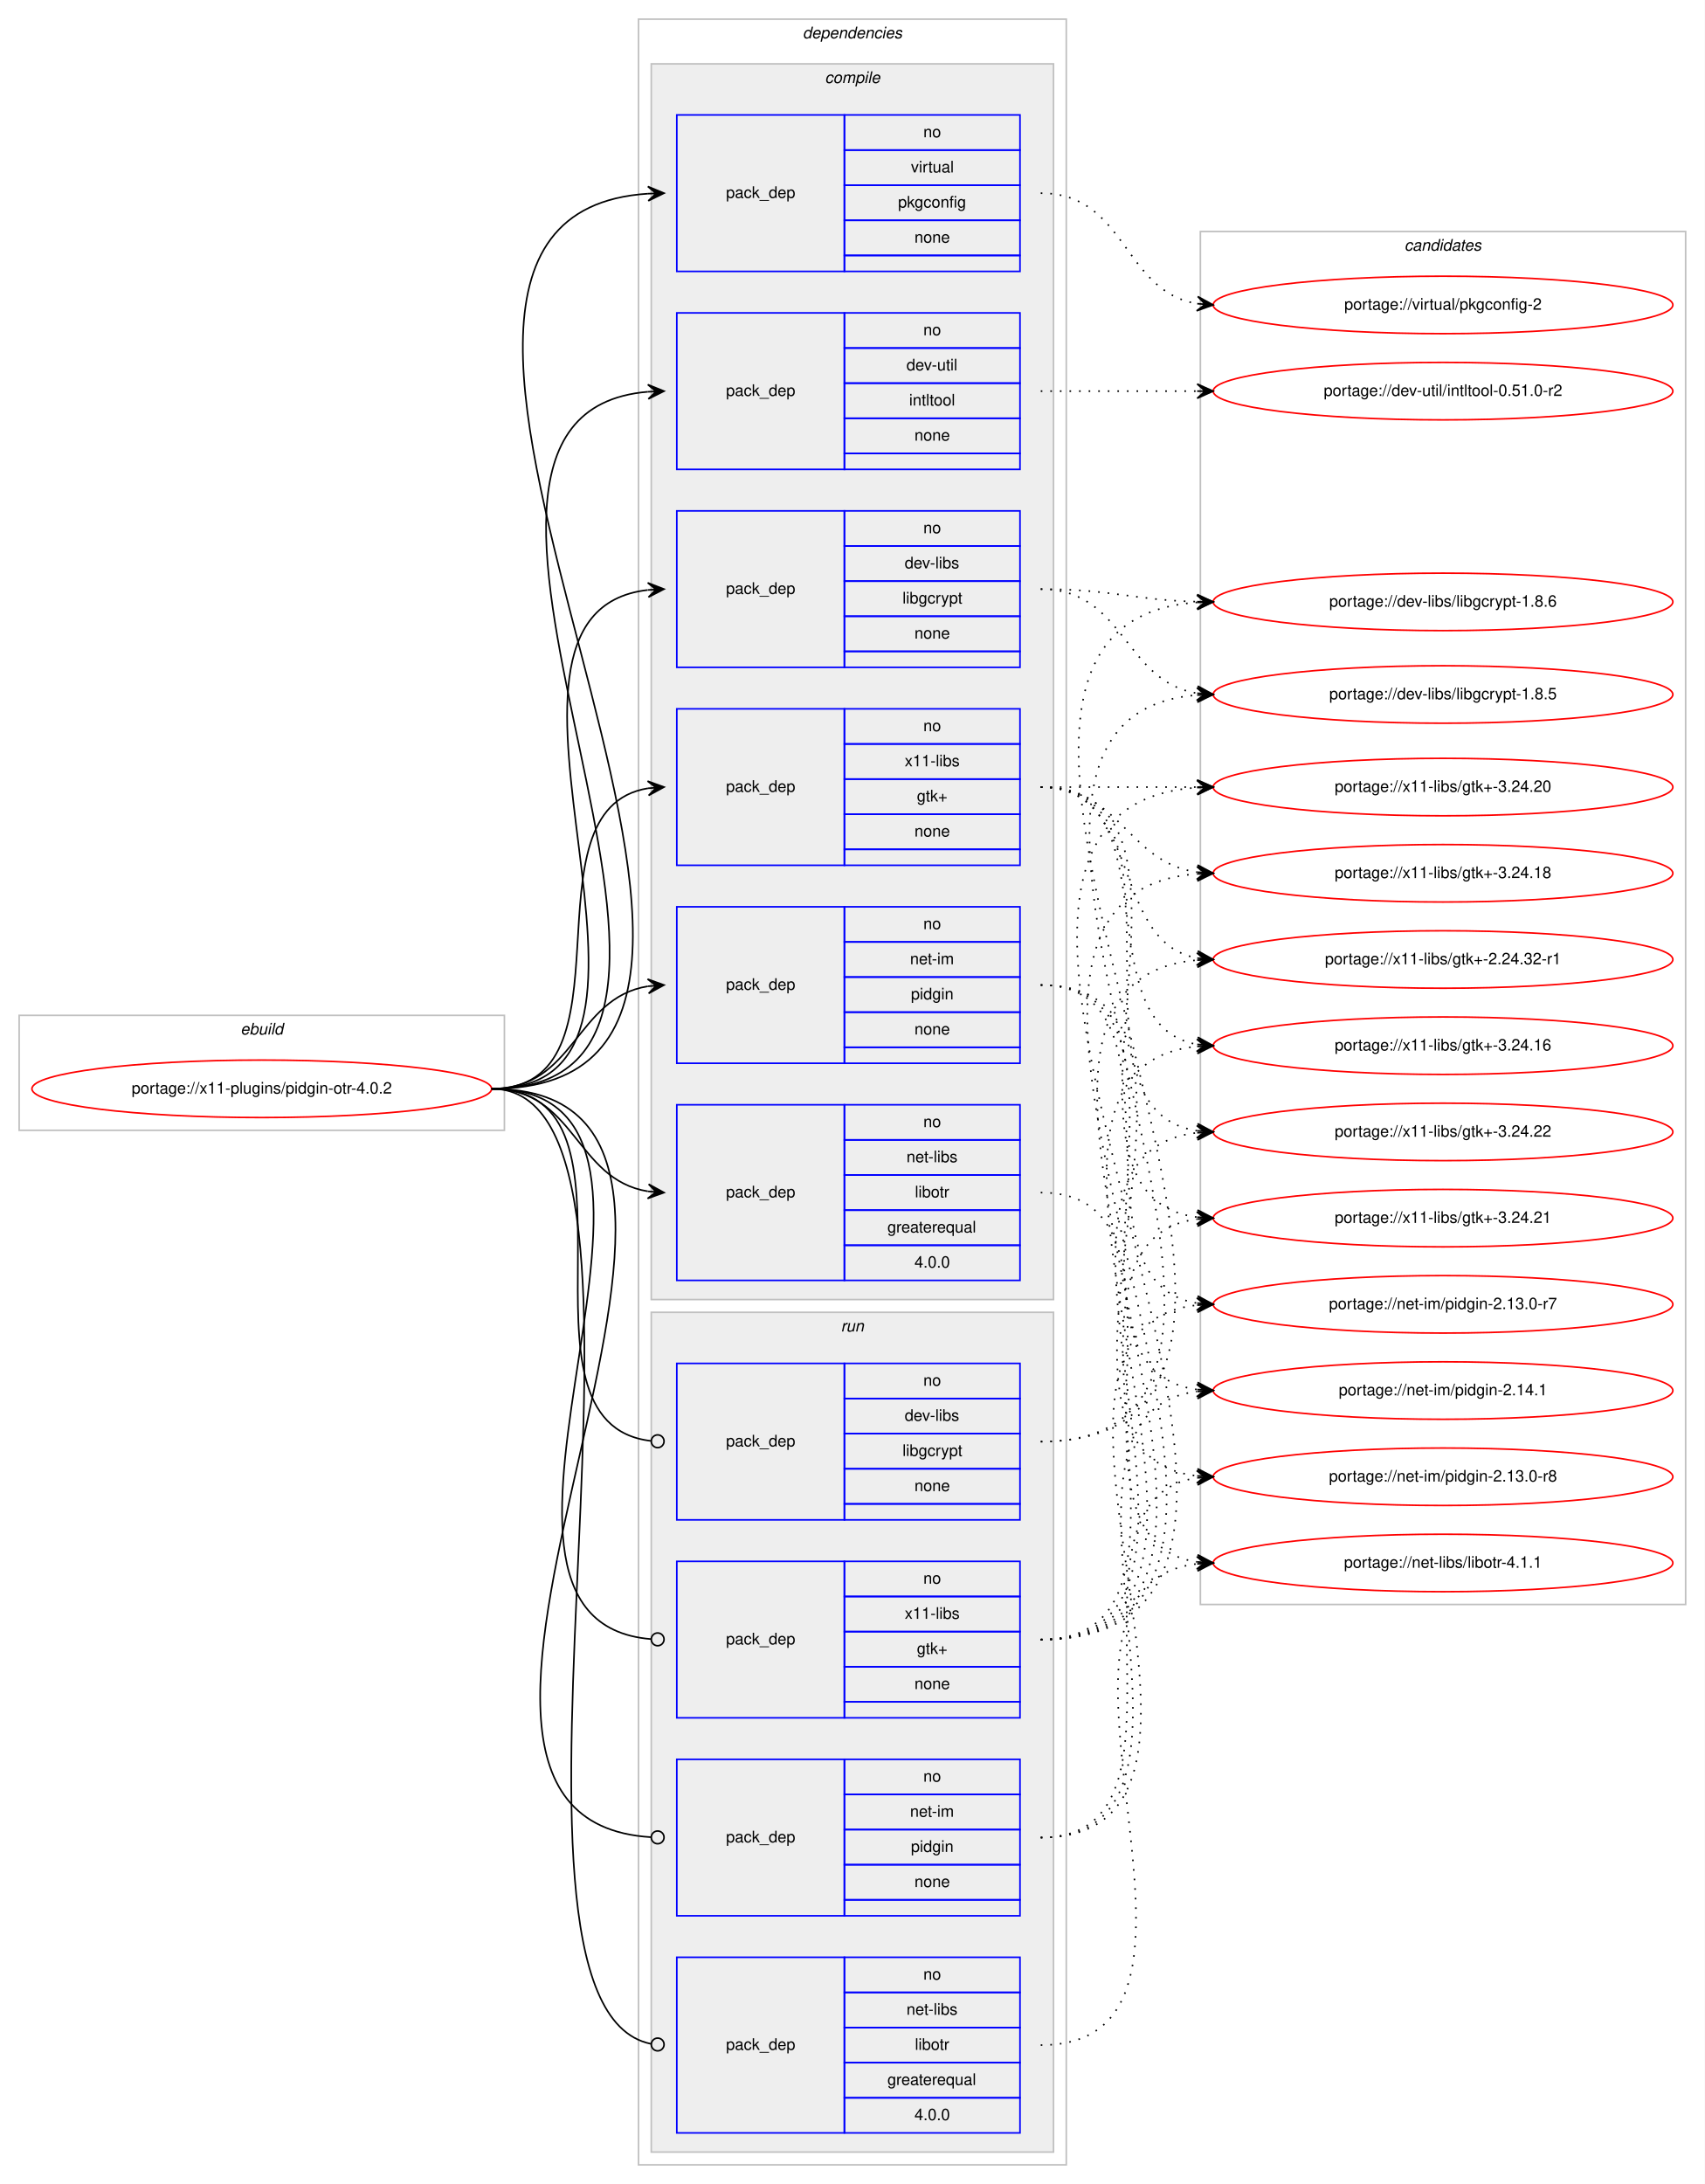
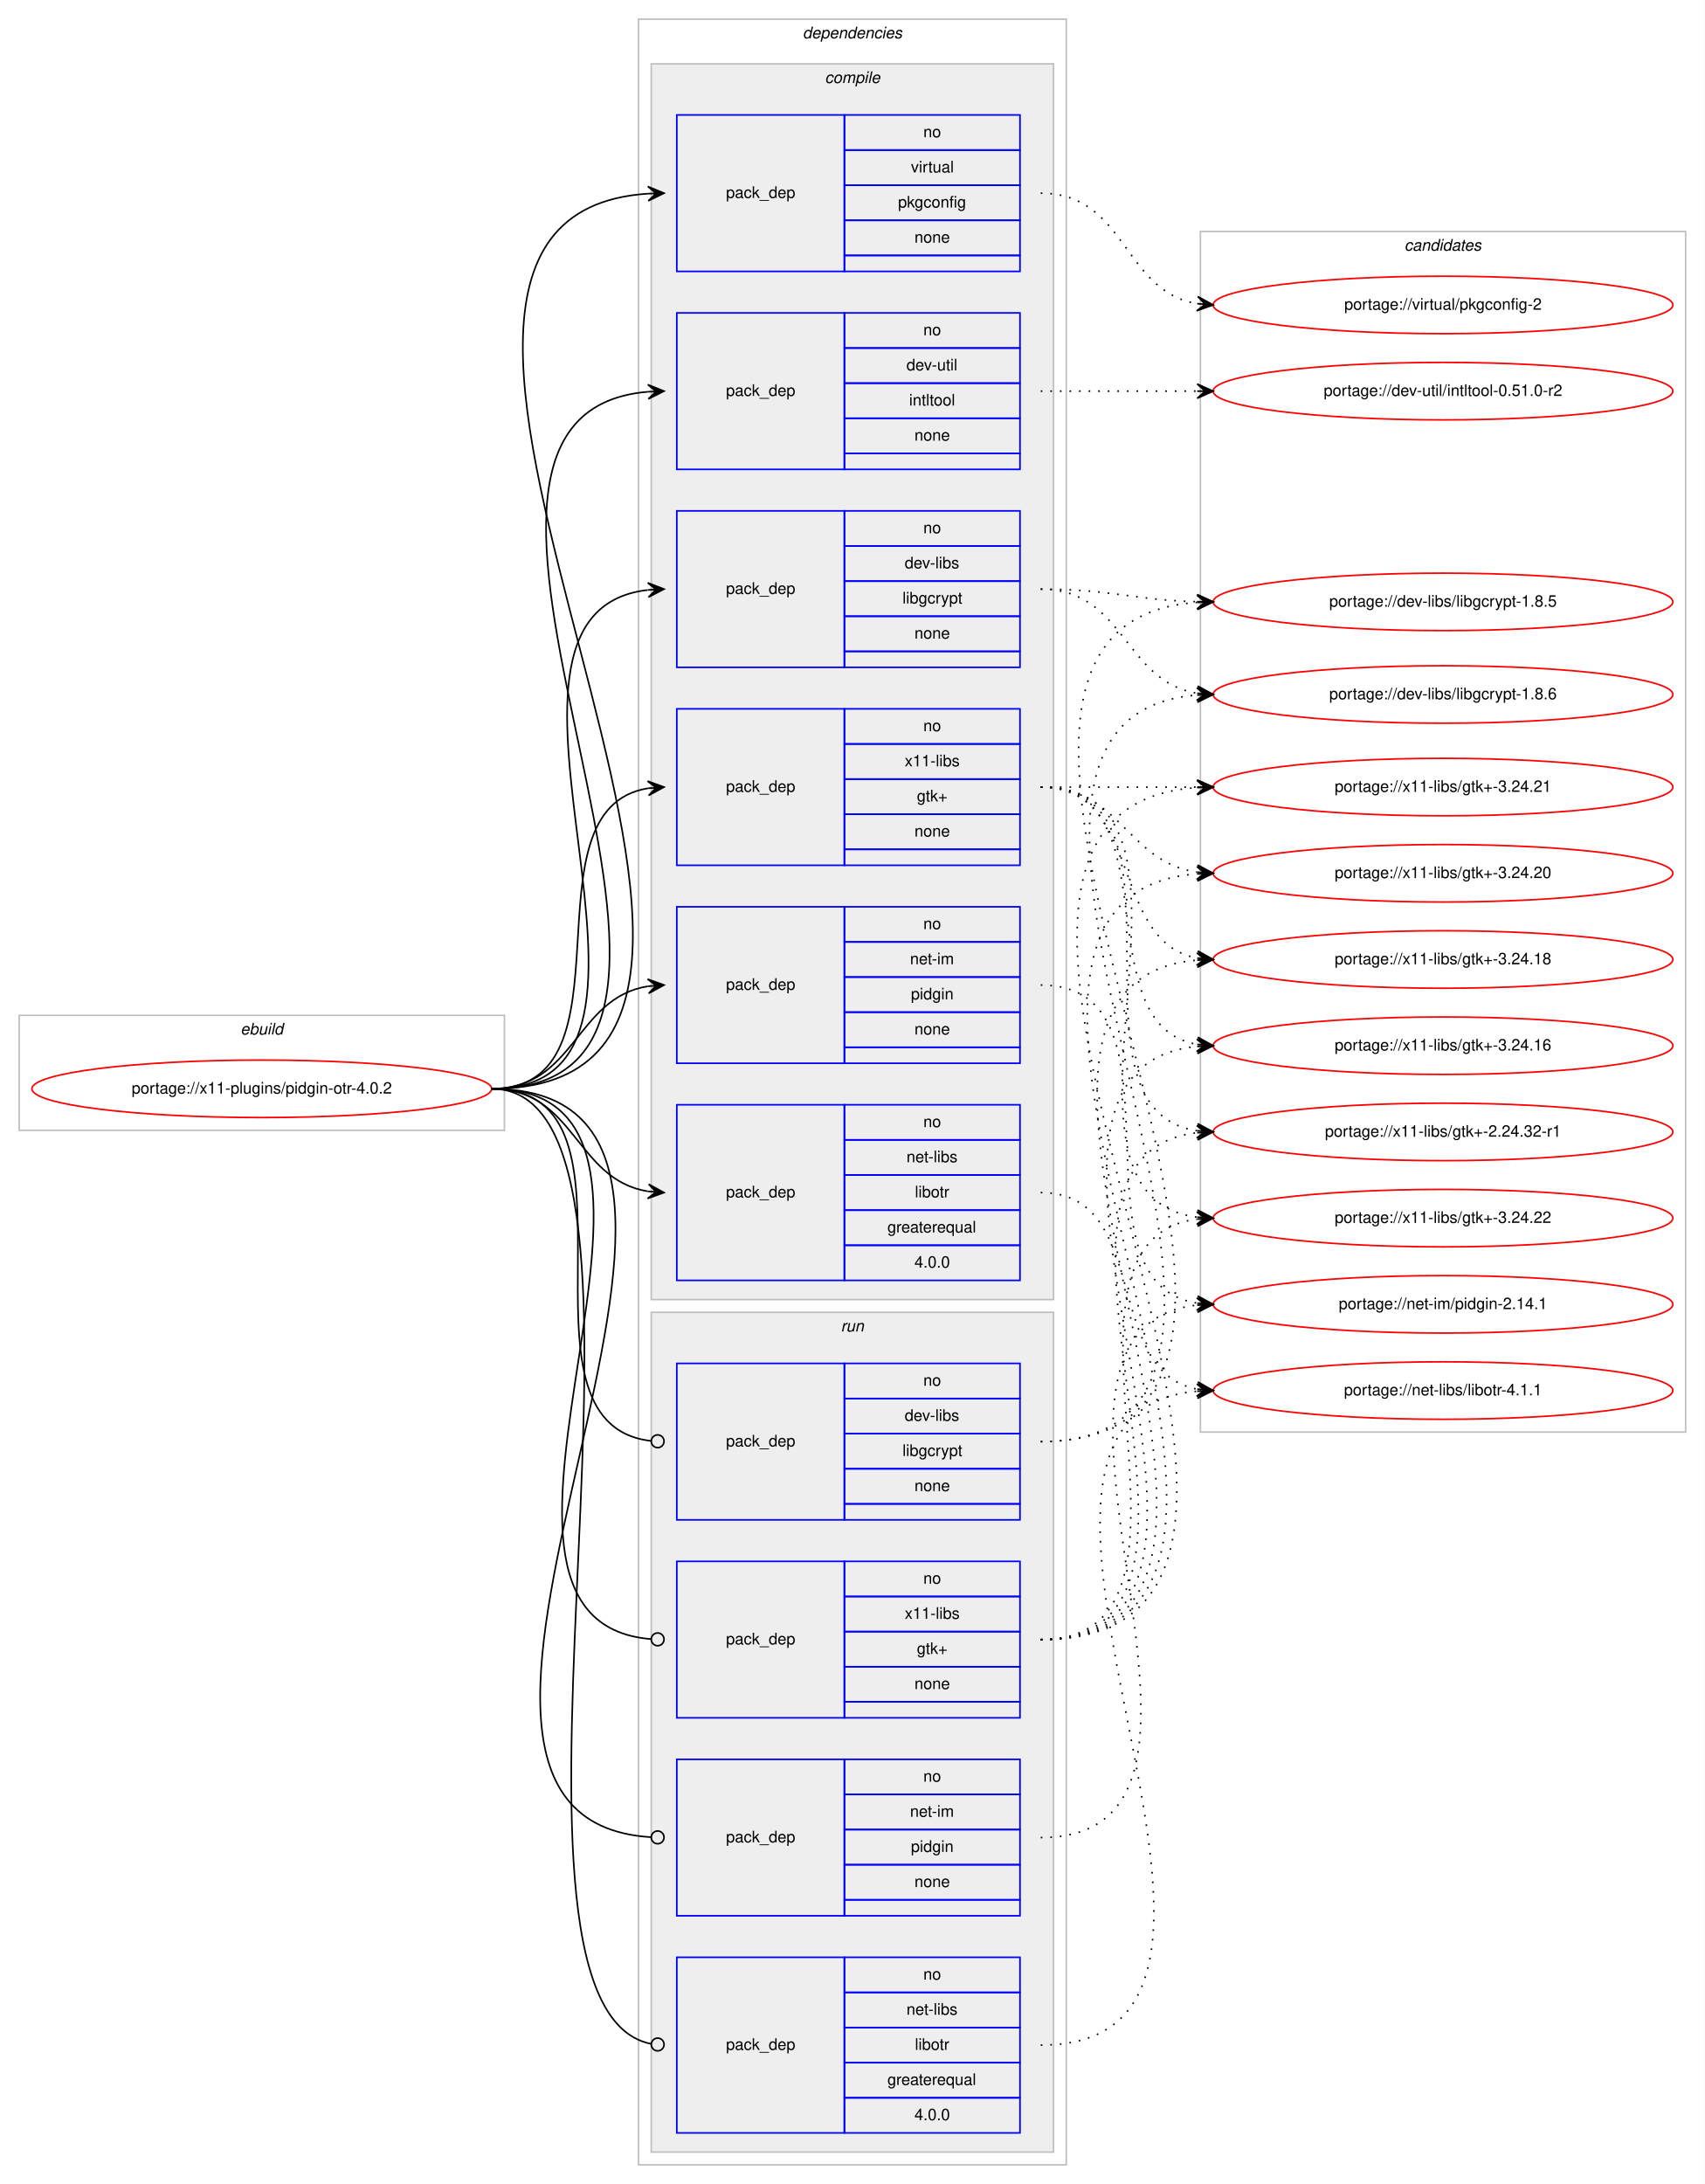
<svg xmlns="http://www.w3.org/2000/svg" xmlns:xlink="http://www.w3.org/1999/xlink" width="1068pt" height="1368pt" viewBox="0.00 0.00 1068.00 1368.00">
  <g id="graph0" class="graph" transform="scale(1 1) rotate(0) translate(4 1364)">
    <polygon fill="#ffffff" stroke="transparent" points="-4,4 -4,-1364 1064,-1364 1064,4 -4,4" />
    <g id="clust1" class="cluster">
      <polygon fill="none" stroke="#c0c0c0" points="8,-656 8,-728 312,-728 312,-656 8,-656" />
      <text text-anchor="start" x="146.663" y="-716" font-family="Helvetica,sans-Serif" font-style="italic" font-size="10.00" fill="#000000">ebuild</text>
    </g>
    <g id="clust2" class="cluster">
      <polygon fill="none" stroke="#c0c0c0" points="396,-8 396,-1352 664,-1352 664,-8 396,-8" />
      <text text-anchor="start" x="498.875" y="-1340" font-family="Helvetica,sans-Serif" font-style="italic" font-size="10.00" fill="#000000">dependencies</text>
    </g>
    <g id="clust3" class="cluster">
      <polygon fill="#eeeeee" stroke="#c0c0c0" points="404,-550 404,-1324 656,-1324 656,-550 404,-550" />
      <text text-anchor="start" x="512.778" y="-1312" font-family="Helvetica,sans-Serif" font-style="italic" font-size="10.00" fill="#000000">compile</text>
    </g>
    <g id="clust11" class="cluster">
      <polygon fill="#eeeeee" stroke="#c0c0c0" points="404,-16 404,-542 656,-542 656,-16 404,-16" />
      <text text-anchor="start" x="522.777" y="-530" font-family="Helvetica,sans-Serif" font-style="italic" font-size="10.00" fill="#000000">run</text>
    </g>
    <g id="clust16" class="cluster">
-       <polygon fill="none" stroke="#c0c0c0" points="748,-359 748,-1219 1052,-1219 1052,-359 748,-359" />
+       <polygon fill="none" stroke="#c0c0c0" points="748,-467 748,-1219 1052,-1219 1052,-467 748,-467" />
      <text text-anchor="start" x="875.824" y="-1207" font-family="Helvetica,sans-Serif" font-style="italic" font-size="10.00" fill="#000000">candidates</text>
    </g>
    <g id="node1" class="node">
      <g id="a_node1">
        <a xlink:href="../x11-plugins/pidgin-otr-4.0.2.svg" xlink:title="portage://x11-plugins/pidgin-otr-4.0.2">
          <ellipse fill="none" stroke="#ff0000" cx="160" cy="-682" rx="144" ry="18" />
          <text text-anchor="middle" x="160" y="-679" font-family="Helvetica,sans-Serif" font-size="10.00" fill="#000000">portage://x11-plugins/pidgin-otr-4.0.2</text>
        </a>
      </g>
    </g>
    <g id="node2" class="node">
      <polygon fill="none" stroke="#0000ff" points="420,-946 420,-1044 525,-1044 525,-946 420,-946" />
      <text text-anchor="start" x="450.823" y="-992" font-family="Helvetica,sans-Serif" font-size="10.00" fill="#000000">pack_dep</text>
      <polygon fill="none" stroke="#0000ff" points="525,-1022 525,-1044 635,-1044 635,-1022 525,-1022" />
      <text text-anchor="start" x="574.441" y="-1030" font-family="Helvetica,sans-Serif" font-size="10.00" fill="#000000">no</text>
      <polygon fill="none" stroke="#0000ff" points="525,-1000 525,-1022 635,-1022 635,-1000 525,-1000" />
      <text text-anchor="start" x="562.778" y="-1008" font-family="Helvetica,sans-Serif" font-size="10.00" fill="#000000">dev-libs</text>
      <polygon fill="none" stroke="#0000ff" points="525,-978 525,-1000 635,-1000 635,-978 525,-978" />
      <text text-anchor="start" x="561.389" y="-986" font-family="Helvetica,sans-Serif" font-size="10.00" fill="#000000">libgcrypt</text>
      <polygon fill="none" stroke="#0000ff" points="525,-956 525,-978 635,-978 635,-956 525,-956" />
      <text text-anchor="start" x="568.882" y="-964" font-family="Helvetica,sans-Serif" font-size="10.00" fill="#000000">none</text>
      <polygon fill="none" stroke="#0000ff" points="525,-946 525,-956 635,-956 635,-946 525,-946" />
    </g>
    <g id="edge1" class="edge">
      <path fill="none" stroke="#000000" d="M304,-682C447.567,-682 273.739,-979.903 401.808,-994.449" />
      <polygon fill="#000000" stroke="#000000" points="412,-995 401.772,-998.954 407.007,-994.73 402.015,-994.461 402.015,-994.461 402.015,-994.461 407.007,-994.73 402.257,-989.967 412,-995 412,-995" />
    </g>
    <g id="node3" class="node">
      <polygon fill="none" stroke="#0000ff" points="420,-1070 420,-1168 525,-1168 525,-1070 420,-1070" />
      <text text-anchor="start" x="450.823" y="-1116" font-family="Helvetica,sans-Serif" font-size="10.00" fill="#000000">pack_dep</text>
      <polygon fill="none" stroke="#0000ff" points="525,-1146 525,-1168 635,-1168 635,-1146 525,-1146" />
      <text text-anchor="start" x="574.441" y="-1154" font-family="Helvetica,sans-Serif" font-size="10.00" fill="#000000">no</text>
      <polygon fill="none" stroke="#0000ff" points="525,-1124 525,-1146 635,-1146 635,-1124 525,-1124" />
      <text text-anchor="start" x="563.889" y="-1132" font-family="Helvetica,sans-Serif" font-size="10.00" fill="#000000">dev-util</text>
      <polygon fill="none" stroke="#0000ff" points="525,-1102 525,-1124 635,-1124 635,-1102 525,-1102" />
      <text text-anchor="start" x="565.554" y="-1110" font-family="Helvetica,sans-Serif" font-size="10.00" fill="#000000">intltool</text>
      <polygon fill="none" stroke="#0000ff" points="525,-1080 525,-1102 635,-1102 635,-1080 525,-1080" />
      <text text-anchor="start" x="568.882" y="-1088" font-family="Helvetica,sans-Serif" font-size="10.00" fill="#000000">none</text>
      <polygon fill="none" stroke="#0000ff" points="525,-1070 525,-1080 635,-1080 635,-1070 525,-1070" />
    </g>
    <g id="edge2" class="edge">
      <path fill="none" stroke="#000000" d="M304,-682C500.549,-682 222.053,-1103.772 401.901,-1118.6" />
      <polygon fill="#000000" stroke="#000000" points="412,-1119 401.83,-1123.1 407.004,-1118.802 402.008,-1118.604 402.008,-1118.604 402.008,-1118.604 407.004,-1118.802 402.186,-1114.107 412,-1119 412,-1119" />
    </g>
    <g id="node4" class="node">
      <polygon fill="none" stroke="#0000ff" points="420,-698 420,-796 525,-796 525,-698 420,-698" />
      <text text-anchor="start" x="450.823" y="-744" font-family="Helvetica,sans-Serif" font-size="10.00" fill="#000000">pack_dep</text>
      <polygon fill="none" stroke="#0000ff" points="525,-774 525,-796 635,-796 635,-774 525,-774" />
      <text text-anchor="start" x="574.441" y="-782" font-family="Helvetica,sans-Serif" font-size="10.00" fill="#000000">no</text>
      <polygon fill="none" stroke="#0000ff" points="525,-752 525,-774 635,-774 635,-752 525,-752" />
      <text text-anchor="start" x="566.113" y="-760" font-family="Helvetica,sans-Serif" font-size="10.00" fill="#000000">net-im</text>
      <polygon fill="none" stroke="#0000ff" points="525,-730 525,-752 635,-752 635,-730 525,-730" />
      <text text-anchor="start" x="566.663" y="-738" font-family="Helvetica,sans-Serif" font-size="10.00" fill="#000000">pidgin</text>
      <polygon fill="none" stroke="#0000ff" points="525,-708 525,-730 635,-730 635,-708 525,-708" />
      <text text-anchor="start" x="568.882" y="-716" font-family="Helvetica,sans-Serif" font-size="10.00" fill="#000000">none</text>
      <polygon fill="none" stroke="#0000ff" points="525,-698 525,-708 635,-708 635,-698 525,-698" />
    </g>
    <g id="edge3" class="edge">
      <path fill="none" stroke="#000000" d="M304,-682C356.412,-682 356.249,-738.891 401.884,-746.225" />
      <polygon fill="#000000" stroke="#000000" points="412,-747 401.685,-750.723 407.015,-746.618 402.029,-746.236 402.029,-746.236 402.029,-746.236 407.015,-746.618 402.373,-741.749 412,-747 412,-747" />
    </g>
    <g id="node5" class="node">
      <polygon fill="none" stroke="#0000ff" points="420,-562 420,-672 525,-672 525,-562 420,-562" />
      <text text-anchor="start" x="450.823" y="-614" font-family="Helvetica,sans-Serif" font-size="10.00" fill="#000000">pack_dep</text>
      <polygon fill="none" stroke="#0000ff" points="525,-650 525,-672 635,-672 635,-650 525,-650" />
      <text text-anchor="start" x="574.441" y="-658" font-family="Helvetica,sans-Serif" font-size="10.00" fill="#000000">no</text>
      <polygon fill="none" stroke="#0000ff" points="525,-628 525,-650 635,-650 635,-628 525,-628" />
      <text text-anchor="start" x="563.889" y="-636" font-family="Helvetica,sans-Serif" font-size="10.00" fill="#000000">net-libs</text>
      <polygon fill="none" stroke="#0000ff" points="525,-606 525,-628 635,-628 635,-606 525,-606" />
      <text text-anchor="start" x="569.168" y="-614" font-family="Helvetica,sans-Serif" font-size="10.00" fill="#000000">libotr</text>
      <polygon fill="none" stroke="#0000ff" points="525,-584 525,-606 635,-606 635,-584 525,-584" />
      <text text-anchor="start" x="551.936" y="-592" font-family="Helvetica,sans-Serif" font-size="10.00" fill="#000000">greaterequal</text>
      <polygon fill="none" stroke="#0000ff" points="525,-562 525,-584 635,-584 635,-562 525,-562" />
      <text text-anchor="start" x="568.883" y="-570" font-family="Helvetica,sans-Serif" font-size="10.00" fill="#000000">4.0.0</text>
    </g>
    <g id="edge4" class="edge">
      <path fill="none" stroke="#000000" d="M304,-682C356.412,-682 356.249,-625.109 401.884,-617.775" />
      <polygon fill="#000000" stroke="#000000" points="412,-617 402.373,-622.251 407.015,-617.382 402.029,-617.764 402.029,-617.764 402.029,-617.764 407.015,-617.382 401.685,-613.277 412,-617 412,-617" />
    </g>
    <g id="node6" class="node">
      <polygon fill="none" stroke="#0000ff" points="420,-1194 420,-1292 525,-1292 525,-1194 420,-1194" />
      <text text-anchor="start" x="450.823" y="-1240" font-family="Helvetica,sans-Serif" font-size="10.00" fill="#000000">pack_dep</text>
      <polygon fill="none" stroke="#0000ff" points="525,-1270 525,-1292 635,-1292 635,-1270 525,-1270" />
      <text text-anchor="start" x="574.441" y="-1278" font-family="Helvetica,sans-Serif" font-size="10.00" fill="#000000">no</text>
      <polygon fill="none" stroke="#0000ff" points="525,-1248 525,-1270 635,-1270 635,-1248 525,-1248" />
      <text text-anchor="start" x="566.668" y="-1256" font-family="Helvetica,sans-Serif" font-size="10.00" fill="#000000">virtual</text>
      <polygon fill="none" stroke="#0000ff" points="525,-1226 525,-1248 635,-1248 635,-1226 525,-1226" />
      <text text-anchor="start" x="558.604" y="-1234" font-family="Helvetica,sans-Serif" font-size="10.00" fill="#000000">pkgconfig</text>
      <polygon fill="none" stroke="#0000ff" points="525,-1204 525,-1226 635,-1226 635,-1204 525,-1204" />
      <text text-anchor="start" x="568.882" y="-1212" font-family="Helvetica,sans-Serif" font-size="10.00" fill="#000000">none</text>
      <polygon fill="none" stroke="#0000ff" points="525,-1194 525,-1204 635,-1204 635,-1194 525,-1194" />
    </g>
    <g id="edge5" class="edge">
      <path fill="none" stroke="#000000" d="M304,-682C554.44,-682 168.899,-1227.765 401.949,-1242.688" />
      <polygon fill="#000000" stroke="#000000" points="412,-1243 401.865,-1247.188 407.002,-1242.845 402.005,-1242.69 402.005,-1242.69 402.005,-1242.69 407.002,-1242.845 402.144,-1238.192 412,-1243 412,-1243" />
    </g>
    <g id="node7" class="node">
      <polygon fill="none" stroke="#0000ff" points="420,-822 420,-920 525,-920 525,-822 420,-822" />
      <text text-anchor="start" x="450.823" y="-868" font-family="Helvetica,sans-Serif" font-size="10.00" fill="#000000">pack_dep</text>
      <polygon fill="none" stroke="#0000ff" points="525,-898 525,-920 635,-920 635,-898 525,-898" />
      <text text-anchor="start" x="574.441" y="-906" font-family="Helvetica,sans-Serif" font-size="10.00" fill="#000000">no</text>
      <polygon fill="none" stroke="#0000ff" points="525,-876 525,-898 635,-898 635,-876 525,-876" />
      <text text-anchor="start" x="562.778" y="-884" font-family="Helvetica,sans-Serif" font-size="10.00" fill="#000000">x11-libs</text>
      <polygon fill="none" stroke="#0000ff" points="525,-854 525,-876 635,-876 635,-854 525,-854" />
      <text text-anchor="start" x="570.412" y="-862" font-family="Helvetica,sans-Serif" font-size="10.00" fill="#000000">gtk+</text>
      <polygon fill="none" stroke="#0000ff" points="525,-832 525,-854 635,-854 635,-832 525,-832" />
      <text text-anchor="start" x="568.882" y="-840" font-family="Helvetica,sans-Serif" font-size="10.00" fill="#000000">none</text>
      <polygon fill="none" stroke="#0000ff" points="525,-822 525,-832 635,-832 635,-822 525,-822" />
    </g>
    <g id="edge6" class="edge">
      <path fill="none" stroke="#000000" d="M304,-682C397.157,-682 321.347,-857.233 401.964,-870.239" />
      <polygon fill="#000000" stroke="#000000" points="412,-871 401.688,-874.73 407.014,-870.622 402.029,-870.243 402.029,-870.243 402.029,-870.243 407.014,-870.622 402.369,-865.756 412,-871 412,-871" />
    </g>
    <g id="node8" class="node">
      <polygon fill="none" stroke="#0000ff" points="420,-412 420,-510 525,-510 525,-412 420,-412" />
      <text text-anchor="start" x="450.823" y="-458" font-family="Helvetica,sans-Serif" font-size="10.00" fill="#000000">pack_dep</text>
      <polygon fill="none" stroke="#0000ff" points="525,-488 525,-510 635,-510 635,-488 525,-488" />
      <text text-anchor="start" x="574.441" y="-496" font-family="Helvetica,sans-Serif" font-size="10.00" fill="#000000">no</text>
      <polygon fill="none" stroke="#0000ff" points="525,-466 525,-488 635,-488 635,-466 525,-466" />
      <text text-anchor="start" x="562.778" y="-474" font-family="Helvetica,sans-Serif" font-size="10.00" fill="#000000">dev-libs</text>
      <polygon fill="none" stroke="#0000ff" points="525,-444 525,-466 635,-466 635,-444 525,-444" />
      <text text-anchor="start" x="561.389" y="-452" font-family="Helvetica,sans-Serif" font-size="10.00" fill="#000000">libgcrypt</text>
      <polygon fill="none" stroke="#0000ff" points="525,-422 525,-444 635,-444 635,-422 525,-422" />
      <text text-anchor="start" x="568.882" y="-430" font-family="Helvetica,sans-Serif" font-size="10.00" fill="#000000">none</text>
      <polygon fill="none" stroke="#0000ff" points="525,-412 525,-422 635,-422 635,-412 525,-412" />
    </g>
    <g id="edge7" class="edge">
      <path fill="none" stroke="#000000" d="M304,-682C410.441,-682 308.359,-472.501 403.803,-461.453" />
      <ellipse fill="none" stroke="#000000" cx="408.006" cy="-461.221" rx="4" ry="4" />
    </g>
    <g id="node9" class="node">
      <polygon fill="none" stroke="#0000ff" points="420,-164 420,-262 525,-262 525,-164 420,-164" />
      <text text-anchor="start" x="450.823" y="-210" font-family="Helvetica,sans-Serif" font-size="10.00" fill="#000000">pack_dep</text>
      <polygon fill="none" stroke="#0000ff" points="525,-240 525,-262 635,-262 635,-240 525,-240" />
      <text text-anchor="start" x="574.441" y="-248" font-family="Helvetica,sans-Serif" font-size="10.00" fill="#000000">no</text>
      <polygon fill="none" stroke="#0000ff" points="525,-218 525,-240 635,-240 635,-218 525,-218" />
      <text text-anchor="start" x="566.113" y="-226" font-family="Helvetica,sans-Serif" font-size="10.00" fill="#000000">net-im</text>
      <polygon fill="none" stroke="#0000ff" points="525,-196 525,-218 635,-218 635,-196 525,-196" />
      <text text-anchor="start" x="566.663" y="-204" font-family="Helvetica,sans-Serif" font-size="10.00" fill="#000000">pidgin</text>
      <polygon fill="none" stroke="#0000ff" points="525,-174 525,-196 635,-196 635,-174 525,-174" />
      <text text-anchor="start" x="568.882" y="-182" font-family="Helvetica,sans-Serif" font-size="10.00" fill="#000000">none</text>
      <polygon fill="none" stroke="#0000ff" points="525,-164 525,-174 635,-174 635,-164 525,-164" />
    </g>
    <g id="edge8" class="edge">
      <path fill="none" stroke="#000000" d="M304,-682C515.08,-682 206.44,-225.285 403.816,-213.242" />
      <ellipse fill="none" stroke="#000000" cx="408.002" cy="-213.119" rx="4" ry="4" />
    </g>
    <g id="node10" class="node">
      <polygon fill="none" stroke="#0000ff" points="420,-28 420,-138 525,-138 525,-28 420,-28" />
      <text text-anchor="start" x="450.823" y="-80" font-family="Helvetica,sans-Serif" font-size="10.00" fill="#000000">pack_dep</text>
      <polygon fill="none" stroke="#0000ff" points="525,-116 525,-138 635,-138 635,-116 525,-116" />
      <text text-anchor="start" x="574.441" y="-124" font-family="Helvetica,sans-Serif" font-size="10.00" fill="#000000">no</text>
      <polygon fill="none" stroke="#0000ff" points="525,-94 525,-116 635,-116 635,-94 525,-94" />
      <text text-anchor="start" x="563.889" y="-102" font-family="Helvetica,sans-Serif" font-size="10.00" fill="#000000">net-libs</text>
      <polygon fill="none" stroke="#0000ff" points="525,-72 525,-94 635,-94 635,-72 525,-72" />
      <text text-anchor="start" x="569.168" y="-80" font-family="Helvetica,sans-Serif" font-size="10.00" fill="#000000">libotr</text>
      <polygon fill="none" stroke="#0000ff" points="525,-50 525,-72 635,-72 635,-50 525,-50" />
      <text text-anchor="start" x="551.936" y="-58" font-family="Helvetica,sans-Serif" font-size="10.00" fill="#000000">greaterequal</text>
      <polygon fill="none" stroke="#0000ff" points="525,-28 525,-50 635,-50 635,-28 525,-28" />
      <text text-anchor="start" x="568.883" y="-36" font-family="Helvetica,sans-Serif" font-size="10.00" fill="#000000">4.0.0</text>
    </g>
    <g id="edge9" class="edge">
      <path fill="none" stroke="#000000" d="M304,-682C436.351,-682 283.588,-108.462 403.689,-83.818" />
      <ellipse fill="none" stroke="#000000" cx="408.019" cy="-83.392" rx="4" ry="4" />
    </g>
    <g id="node11" class="node">
      <polygon fill="none" stroke="#0000ff" points="420,-288 420,-386 525,-386 525,-288 420,-288" />
      <text text-anchor="start" x="450.823" y="-334" font-family="Helvetica,sans-Serif" font-size="10.00" fill="#000000">pack_dep</text>
      <polygon fill="none" stroke="#0000ff" points="525,-364 525,-386 635,-386 635,-364 525,-364" />
      <text text-anchor="start" x="574.441" y="-372" font-family="Helvetica,sans-Serif" font-size="10.00" fill="#000000">no</text>
      <polygon fill="none" stroke="#0000ff" points="525,-342 525,-364 635,-364 635,-342 525,-342" />
      <text text-anchor="start" x="562.778" y="-350" font-family="Helvetica,sans-Serif" font-size="10.00" fill="#000000">x11-libs</text>
      <polygon fill="none" stroke="#0000ff" points="525,-320 525,-342 635,-342 635,-320 525,-320" />
      <text text-anchor="start" x="570.412" y="-328" font-family="Helvetica,sans-Serif" font-size="10.00" fill="#000000">gtk+</text>
      <polygon fill="none" stroke="#0000ff" points="525,-298 525,-320 635,-320 635,-298 525,-298" />
      <text text-anchor="start" x="568.882" y="-306" font-family="Helvetica,sans-Serif" font-size="10.00" fill="#000000">none</text>
      <polygon fill="none" stroke="#0000ff" points="525,-288 525,-298 635,-298 635,-288 525,-288" />
    </g>
    <g id="edge10" class="edge">
      <path fill="none" stroke="#000000" d="M304,-682C461.846,-682 258.714,-349.022 403.87,-337.316" />
      <ellipse fill="none" stroke="#000000" cx="408.003" cy="-337.155" rx="4" ry="4" />
    </g>
    <g id="node12" class="node">
      <g id="a_node12">
        <a xlink:href="../dev-libs/libgcrypt-1.8.6.svg" xlink:title="portage://dev-libs/libgcrypt-1.8.6">
-           <ellipse fill="none" stroke="#ff0000" cx="900" cy="-987" rx="144" ry="18" />
-           <text text-anchor="middle" x="900" y="-984" font-family="Helvetica,sans-Serif" font-size="10.00" fill="#000000">portage://dev-libs/libgcrypt-1.8.6</text>
+           <ellipse fill="none" stroke="#ff0000" cx="900" cy="-929" rx="144" ry="18" />
+           <text text-anchor="middle" x="900" y="-926" font-family="Helvetica,sans-Serif" font-size="10.00" fill="#000000">portage://dev-libs/libgcrypt-1.8.6</text>
        </a>
      </g>
    </g>
    <g id="edge11" class="edge">
-       <path fill="none" stroke="#000000" stroke-dasharray="1,5" d="M648,-995C692.559,-995 705.926,-988.143 745.855,-987.126" />
-       <polygon fill="#000000" stroke="#000000" points="756,-987 746.057,-991.624 751,-987.062 746.001,-987.124 746.001,-987.124 746.001,-987.124 751,-987.062 745.945,-982.624 756,-987 756,-987" />
+       <path fill="none" stroke="#000000" stroke-dasharray="1,5" d="M648,-995C700.628,-995 700.075,-937.234 745.848,-929.787" />
+       <polygon fill="#000000" stroke="#000000" points="756,-929 746.378,-934.26 751.015,-929.387 746.03,-929.773 746.03,-929.773 746.03,-929.773 751.015,-929.387 745.682,-925.287 756,-929 756,-929" />
    </g>
    <g id="node13" class="node">
      <g id="a_node13">
        <a xlink:href="../dev-libs/libgcrypt-1.8.5.svg" xlink:title="portage://dev-libs/libgcrypt-1.8.5">
-           <ellipse fill="none" stroke="#ff0000" cx="900" cy="-929" rx="144" ry="18" />
-           <text text-anchor="middle" x="900" y="-926" font-family="Helvetica,sans-Serif" font-size="10.00" fill="#000000">portage://dev-libs/libgcrypt-1.8.5</text>
+           <ellipse fill="none" stroke="#ff0000" cx="900" cy="-987" rx="144" ry="18" />
+           <text text-anchor="middle" x="900" y="-984" font-family="Helvetica,sans-Serif" font-size="10.00" fill="#000000">portage://dev-libs/libgcrypt-1.8.5</text>
        </a>
      </g>
    </g>
    <g id="edge12" class="edge">
-       <path fill="none" stroke="#000000" stroke-dasharray="1,5" d="M648,-995C700.628,-995 700.075,-937.234 745.848,-929.787" />
-       <polygon fill="#000000" stroke="#000000" points="756,-929 746.378,-934.26 751.015,-929.387 746.03,-929.773 746.03,-929.773 746.03,-929.773 751.015,-929.387 745.682,-925.287 756,-929 756,-929" />
+       <path fill="none" stroke="#000000" stroke-dasharray="1,5" d="M648,-995C692.559,-995 705.926,-988.143 745.855,-987.126" />
+       <polygon fill="#000000" stroke="#000000" points="756,-987 746.057,-991.624 751,-987.062 746.001,-987.124 746.001,-987.124 746.001,-987.124 751,-987.062 745.945,-982.624 756,-987 756,-987" />
    </g>
    <g id="node14" class="node">
      <g id="a_node14">
        <a xlink:href="../dev-util/intltool-0.51.0-r2.svg" xlink:title="portage://dev-util/intltool-0.51.0-r2">
          <ellipse fill="none" stroke="#ff0000" cx="900" cy="-1119" rx="144" ry="18" />
          <text text-anchor="middle" x="900" y="-1116" font-family="Helvetica,sans-Serif" font-size="10.00" fill="#000000">portage://dev-util/intltool-0.51.0-r2</text>
        </a>
      </g>
    </g>
    <g id="edge13" class="edge">
      <path fill="none" stroke="#000000" stroke-dasharray="1,5" d="M648,-1119C692.438,-1119 706.02,-1119 745.878,-1119" />
      <polygon fill="#000000" stroke="#000000" points="756,-1119 746,-1123.5 751,-1119 746,-1119 746,-1119 746,-1119 751,-1119 746,-1114.5 756,-1119 756,-1119" />
    </g>
    <g id="node15" class="node">
      <g id="a_node15">
        <a xlink:href="../net-im/pidgin-2.14.1.svg" xlink:title="portage://net-im/pidgin-2.14.1">
-           <ellipse fill="none" stroke="#ff0000" cx="900" cy="-493" rx="144" ry="18" />
-           <text text-anchor="middle" x="900" y="-490" font-family="Helvetica,sans-Serif" font-size="10.00" fill="#000000">portage://net-im/pidgin-2.14.1</text>
+           <ellipse fill="none" stroke="#ff0000" cx="900" cy="-547" rx="144" ry="18" />
+           <text text-anchor="middle" x="900" y="-544" font-family="Helvetica,sans-Serif" font-size="10.00" fill="#000000">portage://net-im/pidgin-2.14.1</text>
        </a>
      </g>
    </g>
    <g id="edge14" class="edge">
-       <path fill="none" stroke="#000000" stroke-dasharray="1,5" d="M648,-747C767.076,-747 641.154,-507.665 745.875,-493.641" />
-       <polygon fill="#000000" stroke="#000000" points="756,-493 746.304,-498.123 751.01,-493.316 746.02,-493.632 746.02,-493.632 746.02,-493.632 751.01,-493.316 745.736,-489.141 756,-493 756,-493" />
+       <path fill="none" stroke="#000000" stroke-dasharray="1,5" d="M648,-747C745.371,-747 661.52,-561.192 745.795,-547.764" />
+       <polygon fill="#000000" stroke="#000000" points="756,-547 746.364,-552.235 751.014,-547.374 746.028,-547.747 746.028,-547.747 746.028,-547.747 751.014,-547.374 745.692,-543.26 756,-547 756,-547" />
    </g>
    <g id="node16" class="node">
      <g id="a_node16">
-         <a xlink:href="../net-im/pidgin-2.13.0-r8.svg" xlink:title="portage://net-im/pidgin-2.13.0-r8">
-           <ellipse fill="none" stroke="#ff0000" cx="900" cy="-439" rx="144" ry="18" />
-           <text text-anchor="middle" x="900" y="-436" font-family="Helvetica,sans-Serif" font-size="10.00" fill="#000000">portage://net-im/pidgin-2.13.0-r8</text>
+         <a xlink:href="../net-libs/libotr-4.1.1.svg" xlink:title="portage://net-libs/libotr-4.1.1">
+           <ellipse fill="none" stroke="#ff0000" cx="900" cy="-493" rx="144" ry="18" />
+           <text text-anchor="middle" x="900" y="-490" font-family="Helvetica,sans-Serif" font-size="10.00" fill="#000000">portage://net-libs/libotr-4.1.1</text>
        </a>
      </g>
    </g>
    <g id="edge15" class="edge">
-       <path fill="none" stroke="#000000" stroke-dasharray="1,5" d="M648,-747C789.519,-747 619.637,-453.856 745.951,-439.542" />
-       <polygon fill="#000000" stroke="#000000" points="756,-439 746.257,-444.032 751.007,-439.269 746.014,-439.538 746.014,-439.538 746.014,-439.538 751.007,-439.269 745.772,-435.045 756,-439 756,-439" />
+       <path fill="none" stroke="#000000" stroke-dasharray="1,5" d="M648,-617C717.372,-617 686.506,-505.274 745.698,-493.927" />
+       <polygon fill="#000000" stroke="#000000" points="756,-493 746.443,-498.378 751.02,-493.448 746.04,-493.896 746.04,-493.896 746.04,-493.896 751.02,-493.448 745.637,-489.414 756,-493 756,-493" />
    </g>
    <g id="node17" class="node">
      <g id="a_node17">
-         <a xlink:href="../net-im/pidgin-2.13.0-r7.svg" xlink:title="portage://net-im/pidgin-2.13.0-r7">
-           <ellipse fill="none" stroke="#ff0000" cx="900" cy="-547" rx="144" ry="18" />
-           <text text-anchor="middle" x="900" y="-544" font-family="Helvetica,sans-Serif" font-size="10.00" fill="#000000">portage://net-im/pidgin-2.13.0-r7</text>
-         </a>
-       </g>
-     </g>
-     <g id="edge16" class="edge">
-       <path fill="none" stroke="#000000" stroke-dasharray="1,5" d="M648,-747C745.371,-747 661.52,-561.192 745.795,-547.764" />
-       <polygon fill="#000000" stroke="#000000" points="756,-547 746.364,-552.235 751.014,-547.374 746.028,-547.747 746.028,-547.747 746.028,-547.747 751.014,-547.374 745.692,-543.26 756,-547 756,-547" />
-     </g>
-     <g id="node18" class="node">
-       <g id="a_node18">
-         <a xlink:href="../net-libs/libotr-4.1.1.svg" xlink:title="portage://net-libs/libotr-4.1.1">
-           <ellipse fill="none" stroke="#ff0000" cx="900" cy="-385" rx="144" ry="18" />
-           <text text-anchor="middle" x="900" y="-382" font-family="Helvetica,sans-Serif" font-size="10.00" fill="#000000">portage://net-libs/libotr-4.1.1</text>
-         </a>
-       </g>
-     </g>
-     <g id="edge17" class="edge">
-       <path fill="none" stroke="#000000" stroke-dasharray="1,5" d="M648,-617C758.182,-617 649.503,-399.273 746.006,-385.666" />
-       <polygon fill="#000000" stroke="#000000" points="756,-385 746.321,-390.155 751.011,-385.332 746.022,-385.665 746.022,-385.665 746.022,-385.665 751.011,-385.332 745.723,-381.175 756,-385 756,-385" />
-     </g>
-     <g id="node19" class="node">
-       <g id="a_node19">
        <a xlink:href="../virtual/pkgconfig-2.svg" xlink:title="portage://virtual/pkgconfig-2">
          <ellipse fill="none" stroke="#ff0000" cx="900" cy="-1173" rx="144" ry="18" />
          <text text-anchor="middle" x="900" y="-1170" font-family="Helvetica,sans-Serif" font-size="10.00" fill="#000000">portage://virtual/pkgconfig-2</text>
        </a>
      </g>
    </g>
-     <g id="edge18" class="edge">
+     <g id="edge16" class="edge">
      <path fill="none" stroke="#000000" stroke-dasharray="1,5" d="M648,-1243C701.625,-1243 699.351,-1181.477 745.989,-1173.786" />
      <polygon fill="#000000" stroke="#000000" points="756,-1173 746.383,-1178.269 751.015,-1173.391 746.031,-1173.783 746.031,-1173.783 746.031,-1173.783 751.015,-1173.391 745.678,-1169.297 756,-1173 756,-1173" />
    </g>
+     <g id="node18" class="node">
+       <g id="a_node18">
+         <a xlink:href="../x11-libs/gtk+-3.24.22.svg" xlink:title="portage://x11-libs/gtk+-3.24.22">
+           <ellipse fill="none" stroke="#ff0000" cx="900" cy="-601" rx="144" ry="18" />
+           <text text-anchor="middle" x="900" y="-598" font-family="Helvetica,sans-Serif" font-size="10.00" fill="#000000">portage://x11-libs/gtk+-3.24.22</text>
+         </a>
+       </g>
+     </g>
+     <g id="edge17" class="edge">
+       <path fill="none" stroke="#000000" stroke-dasharray="1,5" d="M648,-871C773.71,-871 634.777,-615.564 746.014,-601.595" />
+       <polygon fill="#000000" stroke="#000000" points="756,-601 746.285,-606.087 751.009,-601.297 746.018,-601.595 746.018,-601.595 746.018,-601.595 751.009,-601.297 745.75,-597.102 756,-601 756,-601" />
+     </g>
+     <g id="node19" class="node">
+       <g id="a_node19">
+         <a xlink:href="../x11-libs/gtk+-3.24.21.svg" xlink:title="portage://x11-libs/gtk+-3.24.21">
+           <ellipse fill="none" stroke="#ff0000" cx="900" cy="-871" rx="144" ry="18" />
+           <text text-anchor="middle" x="900" y="-868" font-family="Helvetica,sans-Serif" font-size="10.00" fill="#000000">portage://x11-libs/gtk+-3.24.21</text>
+         </a>
+       </g>
+     </g>
+     <g id="edge18" class="edge">
+       <path fill="none" stroke="#000000" stroke-dasharray="1,5" d="M648,-871C692.438,-871 706.02,-871 745.878,-871" />
+       <polygon fill="#000000" stroke="#000000" points="756,-871 746,-875.5 751,-871 746,-871 746,-871 746,-871 751,-871 746,-866.5 756,-871 756,-871" />
+     </g>
    <g id="node20" class="node">
      <g id="a_node20">
-         <a xlink:href="../x11-libs/gtk+-3.24.22.svg" xlink:title="portage://x11-libs/gtk+-3.24.22">
-           <ellipse fill="none" stroke="#ff0000" cx="900" cy="-655" rx="144" ry="18" />
-           <text text-anchor="middle" x="900" y="-652" font-family="Helvetica,sans-Serif" font-size="10.00" fill="#000000">portage://x11-libs/gtk+-3.24.22</text>
+         <a xlink:href="../x11-libs/gtk+-3.24.20.svg" xlink:title="portage://x11-libs/gtk+-3.24.20">
+           <ellipse fill="none" stroke="#ff0000" cx="900" cy="-817" rx="144" ry="18" />
+           <text text-anchor="middle" x="900" y="-814" font-family="Helvetica,sans-Serif" font-size="10.00" fill="#000000">portage://x11-libs/gtk+-3.24.20</text>
        </a>
      </g>
    </g>
    <g id="edge19" class="edge">
-       <path fill="none" stroke="#000000" stroke-dasharray="1,5" d="M648,-871C751.768,-871 655.516,-669.106 746.001,-655.699" />
-       <polygon fill="#000000" stroke="#000000" points="756,-655 746.338,-660.186 751.012,-655.348 746.024,-655.697 746.024,-655.697 746.024,-655.697 751.012,-655.348 745.711,-651.208 756,-655 756,-655" />
+       <path fill="none" stroke="#000000" stroke-dasharray="1,5" d="M648,-871C698.102,-871 702.012,-823.934 745.979,-817.683" />
+       <polygon fill="#000000" stroke="#000000" points="756,-817 746.329,-822.169 751.012,-817.34 746.023,-817.68 746.023,-817.68 746.023,-817.68 751.012,-817.34 745.717,-813.19 756,-817 756,-817" />
    </g>
    <g id="node21" class="node">
      <g id="a_node21">
-         <a xlink:href="../x11-libs/gtk+-3.24.21.svg" xlink:title="portage://x11-libs/gtk+-3.24.21">
-           <ellipse fill="none" stroke="#ff0000" cx="900" cy="-601" rx="144" ry="18" />
-           <text text-anchor="middle" x="900" y="-598" font-family="Helvetica,sans-Serif" font-size="10.00" fill="#000000">portage://x11-libs/gtk+-3.24.21</text>
+         <a xlink:href="../x11-libs/gtk+-3.24.18.svg" xlink:title="portage://x11-libs/gtk+-3.24.18">
+           <ellipse fill="none" stroke="#ff0000" cx="900" cy="-763" rx="144" ry="18" />
+           <text text-anchor="middle" x="900" y="-760" font-family="Helvetica,sans-Serif" font-size="10.00" fill="#000000">portage://x11-libs/gtk+-3.24.18</text>
        </a>
      </g>
    </g>
    <g id="edge20" class="edge">
-       <path fill="none" stroke="#000000" stroke-dasharray="1,5" d="M648,-871C773.71,-871 634.777,-615.564 746.014,-601.595" />
-       <polygon fill="#000000" stroke="#000000" points="756,-601 746.285,-606.087 751.009,-601.297 746.018,-601.595 746.018,-601.595 746.018,-601.595 751.009,-601.297 745.75,-597.102 756,-601 756,-601" />
+       <path fill="none" stroke="#000000" stroke-dasharray="1,5" d="M648,-871C712.303,-871 690.78,-774.09 746.031,-763.869" />
+       <polygon fill="#000000" stroke="#000000" points="756,-763 746.429,-768.352 751.019,-763.434 746.038,-763.869 746.038,-763.869 746.038,-763.869 751.019,-763.434 745.647,-759.386 756,-763 756,-763" />
    </g>
    <g id="node22" class="node">
      <g id="a_node22">
-         <a xlink:href="../x11-libs/gtk+-3.24.20.svg" xlink:title="portage://x11-libs/gtk+-3.24.20">
-           <ellipse fill="none" stroke="#ff0000" cx="900" cy="-871" rx="144" ry="18" />
-           <text text-anchor="middle" x="900" y="-868" font-family="Helvetica,sans-Serif" font-size="10.00" fill="#000000">portage://x11-libs/gtk+-3.24.20</text>
-         </a>
-       </g>
-     </g>
-     <g id="edge21" class="edge">
-       <path fill="none" stroke="#000000" stroke-dasharray="1,5" d="M648,-871C692.438,-871 706.02,-871 745.878,-871" />
-       <polygon fill="#000000" stroke="#000000" points="756,-871 746,-875.5 751,-871 746,-871 746,-871 746,-871 751,-871 746,-866.5 756,-871 756,-871" />
-     </g>
-     <g id="node23" class="node">
-       <g id="a_node23">
-         <a xlink:href="../x11-libs/gtk+-3.24.18.svg" xlink:title="portage://x11-libs/gtk+-3.24.18">
-           <ellipse fill="none" stroke="#ff0000" cx="900" cy="-817" rx="144" ry="18" />
-           <text text-anchor="middle" x="900" y="-814" font-family="Helvetica,sans-Serif" font-size="10.00" fill="#000000">portage://x11-libs/gtk+-3.24.18</text>
-         </a>
-       </g>
-     </g>
-     <g id="edge22" class="edge">
-       <path fill="none" stroke="#000000" stroke-dasharray="1,5" d="M648,-871C698.102,-871 702.012,-823.934 745.979,-817.683" />
-       <polygon fill="#000000" stroke="#000000" points="756,-817 746.329,-822.169 751.012,-817.34 746.023,-817.68 746.023,-817.68 746.023,-817.68 751.012,-817.34 745.717,-813.19 756,-817 756,-817" />
-     </g>
-     <g id="node24" class="node">
-       <g id="a_node24">
        <a xlink:href="../x11-libs/gtk+-3.24.16.svg" xlink:title="portage://x11-libs/gtk+-3.24.16">
          <ellipse fill="none" stroke="#ff0000" cx="900" cy="-709" rx="144" ry="18" />
          <text text-anchor="middle" x="900" y="-706" font-family="Helvetica,sans-Serif" font-size="10.00" fill="#000000">portage://x11-libs/gtk+-3.24.16</text>
        </a>
      </g>
    </g>
-     <g id="edge23" class="edge">
+     <g id="edge21" class="edge">
      <path fill="none" stroke="#000000" stroke-dasharray="1,5" d="M648,-871C730.815,-871 674.779,-722.623 745.661,-709.872" />
      <polygon fill="#000000" stroke="#000000" points="756,-709 746.413,-714.324 751.018,-709.42 746.035,-709.84 746.035,-709.84 746.035,-709.84 751.018,-709.42 745.657,-705.356 756,-709 756,-709" />
    </g>
-     <g id="node25" class="node">
-       <g id="a_node25">
+     <g id="node23" class="node">
+       <g id="a_node23">
        <a xlink:href="../x11-libs/gtk+-2.24.32-r1.svg" xlink:title="portage://x11-libs/gtk+-2.24.32-r1">
-           <ellipse fill="none" stroke="#ff0000" cx="900" cy="-763" rx="144" ry="18" />
-           <text text-anchor="middle" x="900" y="-760" font-family="Helvetica,sans-Serif" font-size="10.00" fill="#000000">portage://x11-libs/gtk+-2.24.32-r1</text>
-         </a>
-       </g>
+           <ellipse fill="none" stroke="#ff0000" cx="900" cy="-655" rx="144" ry="18" />
+           <text text-anchor="middle" x="900" y="-652" font-family="Helvetica,sans-Serif" font-size="10.00" fill="#000000">portage://x11-libs/gtk+-2.24.32-r1</text>
+         </a>
+       </g>
+     </g>
+     <g id="edge22" class="edge">
+       <path fill="none" stroke="#000000" stroke-dasharray="1,5" d="M648,-871C751.768,-871 655.516,-669.106 746.001,-655.699" />
+       <polygon fill="#000000" stroke="#000000" points="756,-655 746.338,-660.186 751.012,-655.348 746.024,-655.697 746.024,-655.697 746.024,-655.697 751.012,-655.348 745.711,-651.208 756,-655 756,-655" />
+     </g>
+     <g id="edge23" class="edge">
+       <path fill="none" stroke="#000000" stroke-dasharray="1,5" d="M648,-461C857.923,-461 552.976,-913.59 745.804,-928.617" />
+       <polygon fill="#000000" stroke="#000000" points="756,-929 745.838,-933.122 751.004,-928.812 746.007,-928.625 746.007,-928.625 746.007,-928.625 751.004,-928.812 746.176,-924.128 756,-929 756,-929" />
    </g>
    <g id="edge24" class="edge">
-       <path fill="none" stroke="#000000" stroke-dasharray="1,5" d="M648,-871C712.303,-871 690.78,-774.09 746.031,-763.869" />
-       <polygon fill="#000000" stroke="#000000" points="756,-763 746.429,-768.352 751.019,-763.434 746.038,-763.869 746.038,-763.869 746.038,-763.869 751.019,-763.434 745.647,-759.386 756,-763 756,-763" />
-     </g>
-     <g id="edge25" class="edge">
      <path fill="none" stroke="#000000" stroke-dasharray="1,5" d="M648,-461C883.159,-461 528.034,-971.703 745.9,-986.665" />
      <polygon fill="#000000" stroke="#000000" points="756,-987 745.856,-991.166 751.003,-986.834 746.005,-986.668 746.005,-986.668 746.005,-986.668 751.003,-986.834 746.155,-982.171 756,-987 756,-987" />
    </g>
-     <g id="edge26" class="edge">
-       <path fill="none" stroke="#000000" stroke-dasharray="1,5" d="M648,-461C857.923,-461 552.976,-913.59 745.804,-928.617" />
-       <polygon fill="#000000" stroke="#000000" points="756,-929 745.838,-933.122 751.004,-928.812 746.007,-928.625 746.007,-928.625 746.007,-928.625 751.004,-928.812 746.176,-924.128 756,-929 756,-929" />
-     </g>
-     <g id="edge27" class="edge">
-       <path fill="none" stroke="#000000" stroke-dasharray="1,5" d="M648,-213C777.734,-213 631.083,-477.897 745.702,-492.383" />
-       <polygon fill="#000000" stroke="#000000" points="756,-493 745.749,-496.894 751.009,-492.701 746.018,-492.402 746.018,-492.402 746.018,-492.402 751.009,-492.701 746.287,-487.91 756,-493 756,-493" />
-     </g>
-     <g id="edge28" class="edge">
-       <path fill="none" stroke="#000000" stroke-dasharray="1,5" d="M648,-213C755.737,-213 651.831,-424.668 745.926,-438.311" />
-       <polygon fill="#000000" stroke="#000000" points="756,-439 745.716,-442.807 751.012,-438.659 746.023,-438.317 746.023,-438.317 746.023,-438.317 751.012,-438.659 746.33,-433.828 756,-439 756,-439" />
-     </g>
-     <g id="edge29" class="edge">
+     <g id="edge25" class="edge">
      <path fill="none" stroke="#000000" stroke-dasharray="1,5" d="M648,-213C800.356,-213 609.354,-531.527 745.615,-546.458" />
      <polygon fill="#000000" stroke="#000000" points="756,-547 745.779,-550.973 751.007,-546.74 746.014,-546.479 746.014,-546.479 746.014,-546.479 751.007,-546.74 746.248,-541.985 756,-547 756,-547" />
    </g>
+     <g id="edge26" class="edge">
+       <path fill="none" stroke="#000000" stroke-dasharray="1,5" d="M648,-83C832.942,-83 577.382,-477.926 745.977,-492.582" />
+       <polygon fill="#000000" stroke="#000000" points="756,-493 745.821,-497.079 751.004,-492.791 746.009,-492.583 746.009,-492.583 746.009,-492.583 751.004,-492.791 746.196,-488.087 756,-493 756,-493" />
+     </g>
+     <g id="edge27" class="edge">
+       <path fill="none" stroke="#000000" stroke-dasharray="1,5" d="M648,-337C771.182,-337 637.253,-586.259 745.872,-600.377" />
+       <polygon fill="#000000" stroke="#000000" points="756,-601 745.742,-604.877 751.009,-600.693 746.019,-600.386 746.019,-600.386 746.019,-600.386 751.009,-600.693 746.295,-595.894 756,-601 756,-601" />
+     </g>
+     <g id="edge28" class="edge">
+       <path fill="none" stroke="#000000" stroke-dasharray="1,5" d="M648,-337C886.592,-337 524.752,-855.47 745.753,-870.66" />
+       <polygon fill="#000000" stroke="#000000" points="756,-871 745.856,-875.165 751.003,-870.834 746.005,-870.668 746.005,-870.668 746.005,-870.668 751.003,-870.834 746.155,-866.17 756,-871 756,-871" />
+     </g>
+     <g id="edge29" class="edge">
+       <path fill="none" stroke="#000000" stroke-dasharray="1,5" d="M648,-337C863.143,-337 547.804,-801.656 745.852,-816.63" />
+       <polygon fill="#000000" stroke="#000000" points="756,-817 745.843,-821.133 751.003,-816.818 746.007,-816.636 746.007,-816.636 746.007,-816.636 751.003,-816.818 746.171,-812.139 756,-817 756,-817" />
+     </g>
    <g id="edge30" class="edge">
-       <path fill="none" stroke="#000000" stroke-dasharray="1,5" d="M648,-83C786.928,-83 622.24,-369.859 745.75,-384.426" />
-       <polygon fill="#000000" stroke="#000000" points="756,-385 745.764,-388.934 751.008,-384.72 746.016,-384.441 746.016,-384.441 746.016,-384.441 751.008,-384.72 746.267,-379.948 756,-385 756,-385" />
+       <path fill="none" stroke="#000000" stroke-dasharray="1,5" d="M648,-337C839.794,-337 570.734,-747.746 745.876,-762.588" />
+       <polygon fill="#000000" stroke="#000000" points="756,-763 745.825,-767.09 751.004,-762.797 746.008,-762.593 746.008,-762.593 746.008,-762.593 751.004,-762.797 746.191,-758.097 756,-763 756,-763" />
    </g>
    <g id="edge31" class="edge">
+       <path fill="none" stroke="#000000" stroke-dasharray="1,5" d="M648,-337C816.63,-337 593.361,-693.899 745.917,-708.537" />
+       <polygon fill="#000000" stroke="#000000" points="756,-709 745.804,-713.037 751.005,-708.771 746.01,-708.541 746.01,-708.541 746.01,-708.541 751.005,-708.771 746.217,-704.046 756,-709 756,-709" />
+     </g>
+     <g id="edge32" class="edge">
      <path fill="none" stroke="#000000" stroke-dasharray="1,5" d="M648,-337C793.618,-337 615.838,-639.662 745.665,-654.441" />
      <polygon fill="#000000" stroke="#000000" points="756,-655 745.771,-658.953 751.007,-654.73 746.015,-654.459 746.015,-654.459 746.015,-654.459 751.007,-654.73 746.258,-649.966 756,-655 756,-655" />
    </g>
-     <g id="edge32" class="edge">
-       <path fill="none" stroke="#000000" stroke-dasharray="1,5" d="M648,-337C771.182,-337 637.253,-586.259 745.872,-600.377" />
-       <polygon fill="#000000" stroke="#000000" points="756,-601 745.742,-604.877 751.009,-600.693 746.019,-600.386 746.019,-600.386 746.019,-600.386 751.009,-600.693 746.295,-595.894 756,-601 756,-601" />
-     </g>
-     <g id="edge33" class="edge">
-       <path fill="none" stroke="#000000" stroke-dasharray="1,5" d="M648,-337C886.592,-337 524.752,-855.47 745.753,-870.66" />
-       <polygon fill="#000000" stroke="#000000" points="756,-871 745.856,-875.165 751.003,-870.834 746.005,-870.668 746.005,-870.668 746.005,-870.668 751.003,-870.834 746.155,-866.17 756,-871 756,-871" />
-     </g>
-     <g id="edge34" class="edge">
-       <path fill="none" stroke="#000000" stroke-dasharray="1,5" d="M648,-337C863.143,-337 547.804,-801.656 745.852,-816.63" />
-       <polygon fill="#000000" stroke="#000000" points="756,-817 745.843,-821.133 751.003,-816.818 746.007,-816.636 746.007,-816.636 746.007,-816.636 751.003,-816.818 746.171,-812.139 756,-817 756,-817" />
-     </g>
-     <g id="edge35" class="edge">
-       <path fill="none" stroke="#000000" stroke-dasharray="1,5" d="M648,-337C816.63,-337 593.361,-693.899 745.917,-708.537" />
-       <polygon fill="#000000" stroke="#000000" points="756,-709 745.804,-713.037 751.005,-708.771 746.01,-708.541 746.01,-708.541 746.01,-708.541 751.005,-708.771 746.217,-704.046 756,-709 756,-709" />
-     </g>
-     <g id="edge36" class="edge">
-       <path fill="none" stroke="#000000" stroke-dasharray="1,5" d="M648,-337C839.794,-337 570.734,-747.746 745.876,-762.588" />
-       <polygon fill="#000000" stroke="#000000" points="756,-763 745.825,-767.09 751.004,-762.797 746.008,-762.593 746.008,-762.593 746.008,-762.593 751.004,-762.797 746.191,-758.097 756,-763 756,-763" />
-     </g>
  </g>
</svg>
